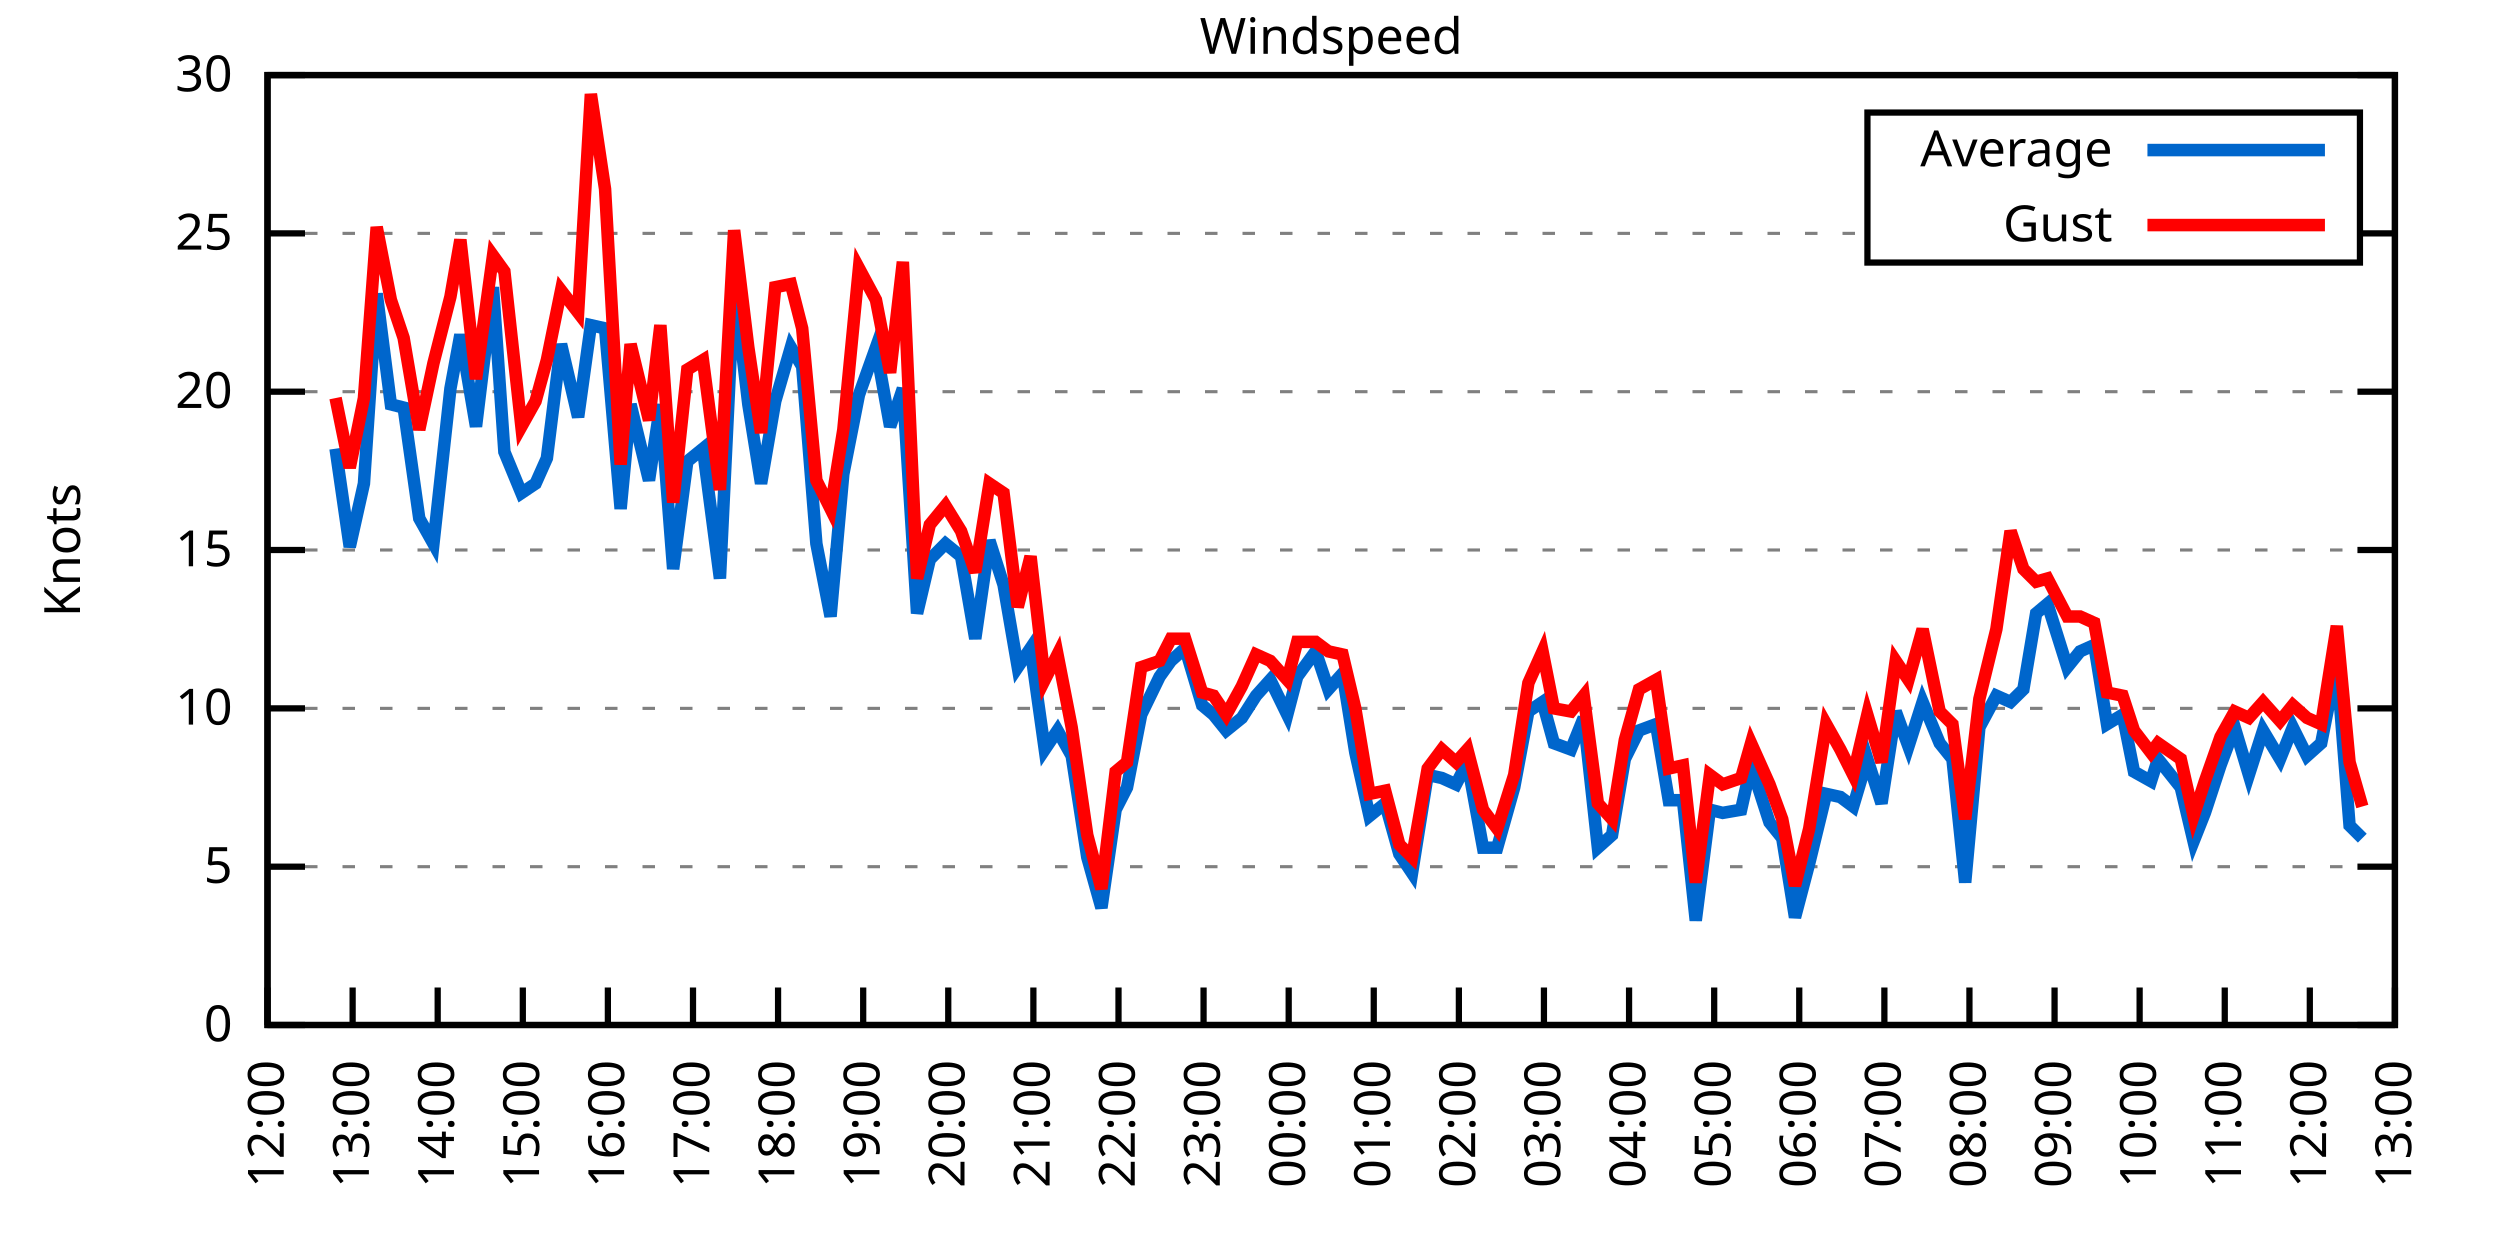
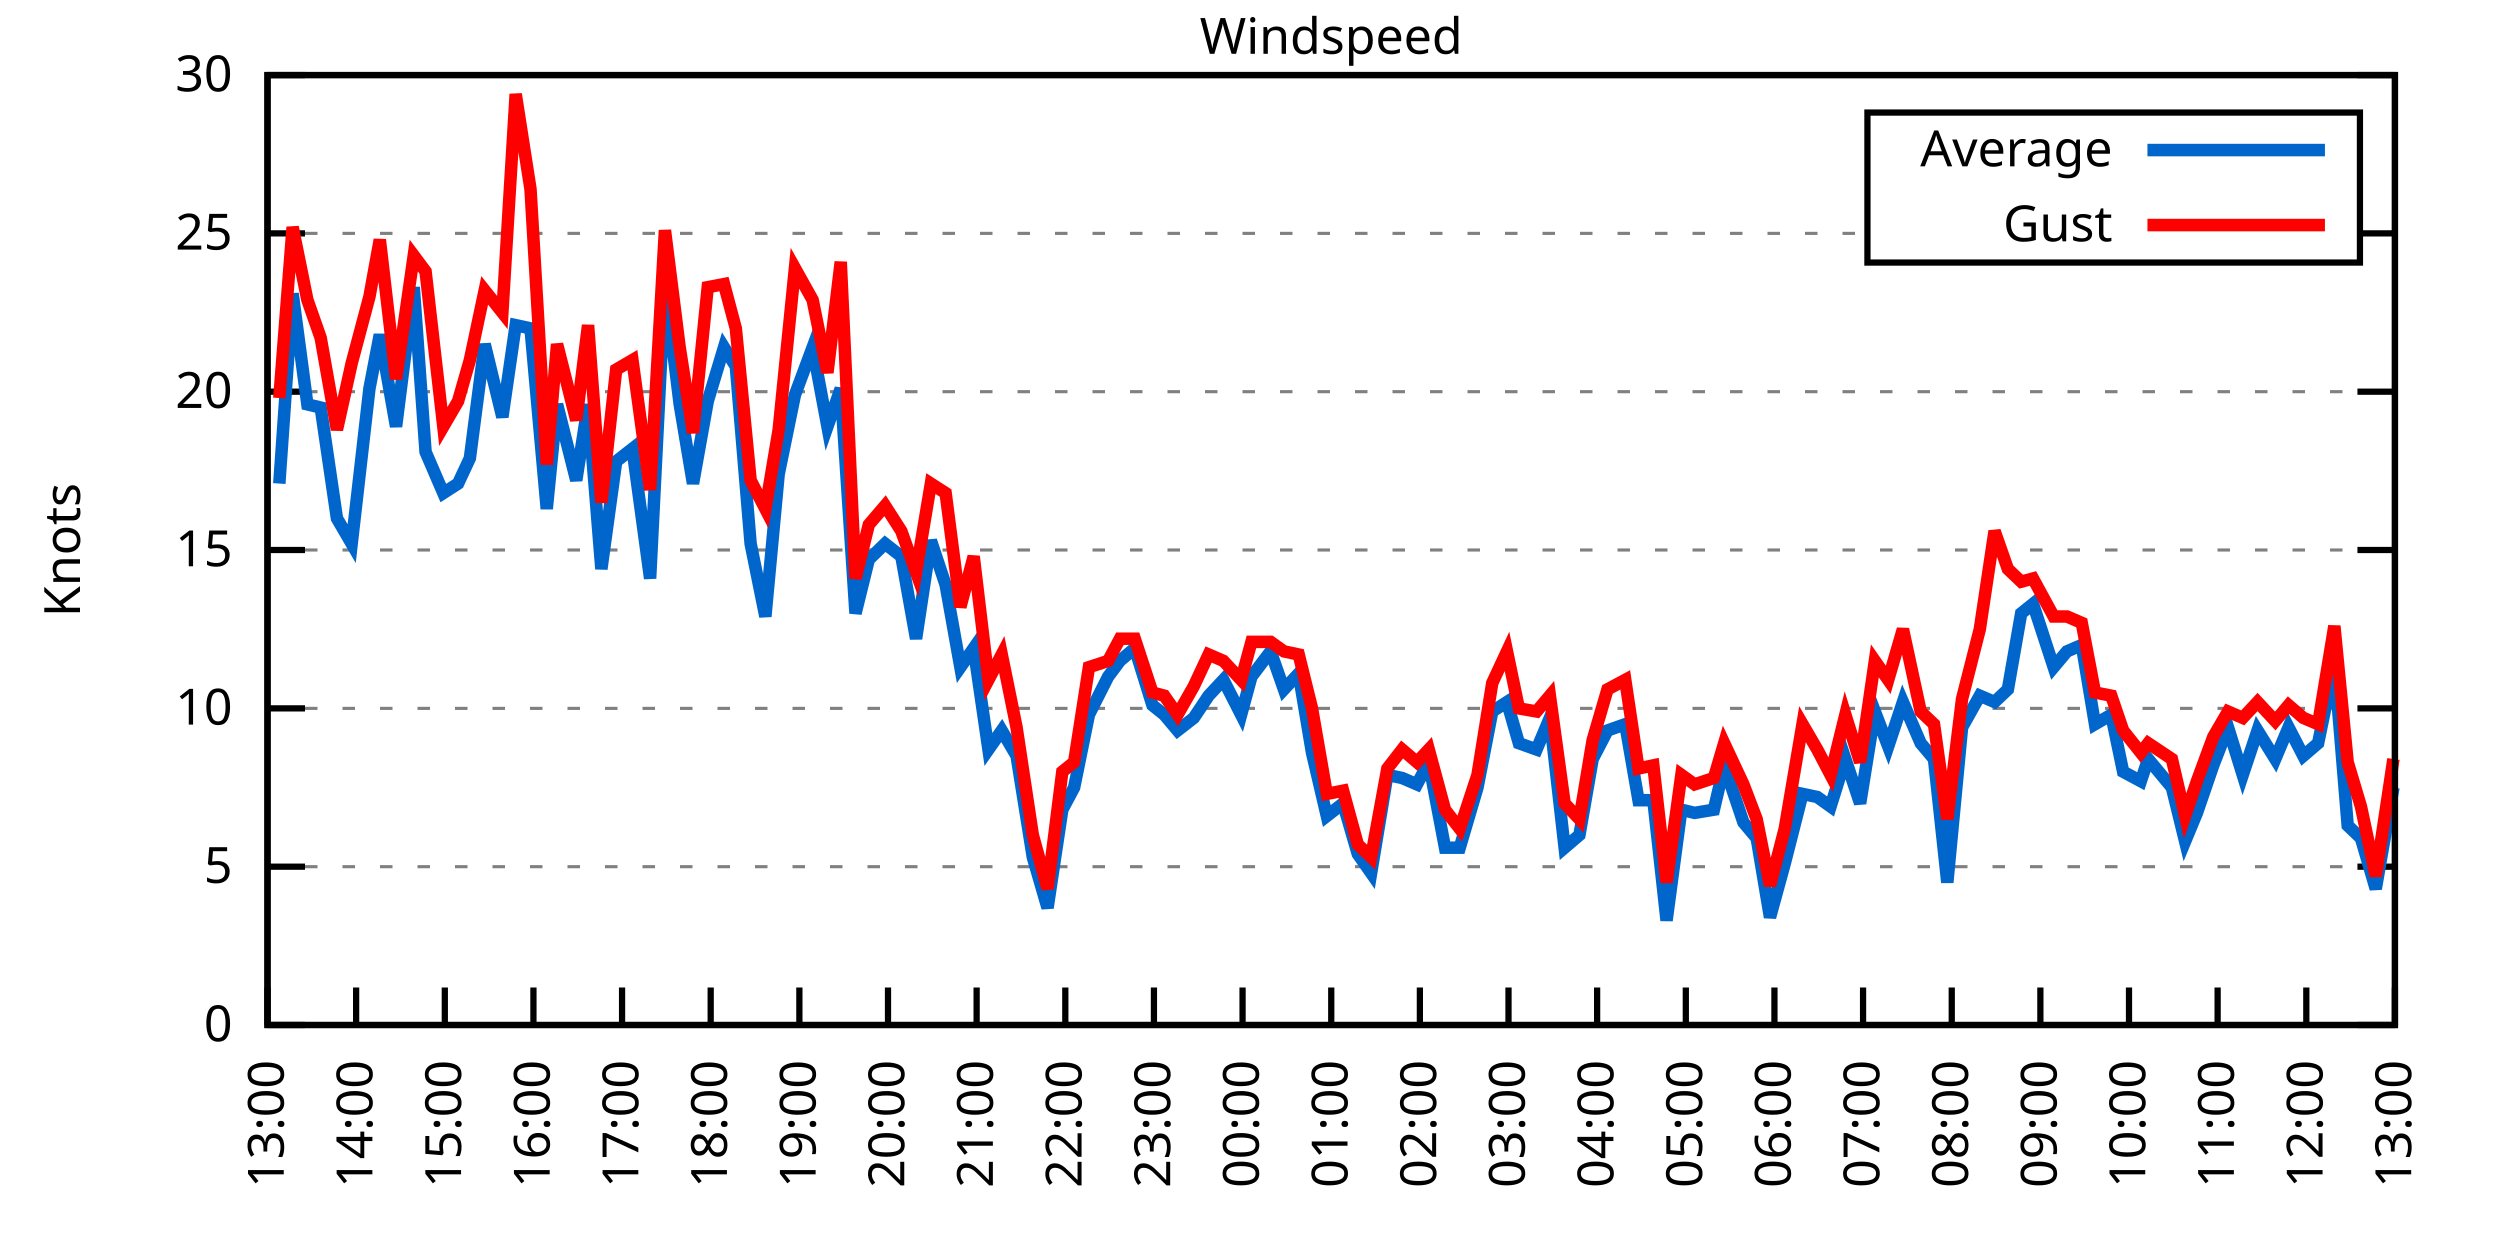
<svg xmlns="http://www.w3.org/2000/svg" xmlns:xlink="http://www.w3.org/1999/xlink" width="400" height="200" viewBox="0 0 400 200">
  <g id="gnuplot_canvas">
    <rect x="0" y="0" width="400" height="200" fill="none" />
    <defs>
      <circle id="gpDot" r="0.5" stroke-width="0.5" stroke="currentColor" />
      <path id="gpPt0" stroke-width="0.333" stroke="currentColor" d="M-1,0 h2 M0,-1 v2" />
      <path id="gpPt1" stroke-width="0.333" stroke="currentColor" d="M-1,-1 L1,1 M1,-1 L-1,1" />
      <path id="gpPt2" stroke-width="0.333" stroke="currentColor" d="M-1,0 L1,0 M0,-1 L0,1 M-1,-1 L1,1 M-1,1 L1,-1" />
      <rect id="gpPt3" stroke-width="0.333" stroke="currentColor" x="-1" y="-1" width="2" height="2" />
      <rect id="gpPt4" stroke-width="0.333" stroke="currentColor" fill="currentColor" x="-1" y="-1" width="2" height="2" />
      <circle id="gpPt5" stroke-width="0.333" stroke="currentColor" cx="0" cy="0" r="1" />
      <use xlink:href="#gpPt5" id="gpPt6" fill="currentColor" stroke="none" />
      <path id="gpPt7" stroke-width="0.333" stroke="currentColor" d="M0,-1.33 L-1.33,0.67 L1.33,0.67 z" />
      <use xlink:href="#gpPt7" id="gpPt8" fill="currentColor" stroke="none" />
      <use xlink:href="#gpPt7" id="gpPt9" stroke="currentColor" transform="rotate(180)" />
      <use xlink:href="#gpPt9" id="gpPt10" fill="currentColor" stroke="none" />
      <use xlink:href="#gpPt3" id="gpPt11" stroke="currentColor" transform="rotate(45)" />
      <use xlink:href="#gpPt11" id="gpPt12" fill="currentColor" stroke="none" />
      <path id="gpPt13" stroke-width="0.333" stroke="currentColor" d="M0,1.330 L1.265,0.411 L0.782,-1.067 L-0.782,-1.076 L-1.265,0.411 z" />
      <use xlink:href="#gpPt13" id="gpPt14" fill="currentColor" stroke="none" />
      <filter id="textbox" filterUnits="objectBoundingBox" x="0" y="0" height="1" width="1">
        <feFlood flood-color="white" flood-opacity="1" result="bgnd" />
        <feComposite in="SourceGraphic" in2="bgnd" operator="atop" />
      </filter>
      <filter id="greybox" filterUnits="objectBoundingBox" x="0" y="0" height="1" width="1">
        <feFlood flood-color="lightgrey" flood-opacity="1" result="grey" />
        <feComposite in="SourceGraphic" in2="grey" operator="atop" />
      </filter>
    </defs>
    <g fill="none" color="white" stroke="currentColor" stroke-width="1.00" stroke-linecap="butt" stroke-linejoin="miter">
</g>
    <g fill="none" color="black" stroke="currentColor" stroke-width="1.00" stroke-linecap="butt" stroke-linejoin="miter">
      <g stroke="none" shape-rendering="crispEdges">
        <polygon fill="rgb(255, 255, 255)" points="42.80,164.00 383.18,164.00 383.18,12.02 42.80,12.02 " />
      </g>
    </g>
    <g fill="none" color="black" stroke="currentColor" stroke-width="1.00" stroke-linecap="butt" stroke-linejoin="miter">
</g>
    <g fill="none" color="black" stroke="black" stroke-width="0.50" stroke-linecap="butt" stroke-linejoin="miter">
</g>
    <g fill="none" color="gray" stroke="currentColor" stroke-width="0.50" stroke-linecap="butt" stroke-linejoin="miter">
      <path stroke="gray" stroke-dasharray="2,4" class="gridline" d="M42.80,164.00 L383.19,164.00  " />
    </g>
    <g fill="none" color="gray" stroke="gray" stroke-width="1.00" stroke-linecap="butt" stroke-linejoin="miter">
</g>
    <g fill="none" color="black" stroke="currentColor" stroke-width="1.00" stroke-linecap="butt" stroke-linejoin="miter">
      <path stroke="black" d="M42.80,164.00 L48.80,164.00 M383.19,164.00 L377.19,164.00  " />
      <g transform="translate(37.20,166.60)" stroke="none" fill="black" font-family="Sans" font-size="8.00" text-anchor="end">
        <text>
          <tspan font-family="Sans"> 0</tspan>
        </text>
      </g>
    </g>
    <g fill="none" color="black" stroke="currentColor" stroke-width="1.00" stroke-linecap="butt" stroke-linejoin="miter">
</g>
    <g fill="none" color="black" stroke="black" stroke-width="0.50" stroke-linecap="butt" stroke-linejoin="miter">
</g>
    <g fill="none" color="gray" stroke="currentColor" stroke-width="0.50" stroke-linecap="butt" stroke-linejoin="miter">
      <path stroke="gray" stroke-dasharray="2,4" class="gridline" d="M42.80,138.67 L383.19,138.67  " />
    </g>
    <g fill="none" color="gray" stroke="gray" stroke-width="1.00" stroke-linecap="butt" stroke-linejoin="miter">
</g>
    <g fill="none" color="black" stroke="currentColor" stroke-width="1.00" stroke-linecap="butt" stroke-linejoin="miter">
      <path stroke="black" d="M42.80,138.67 L48.80,138.67 M383.19,138.67 L377.19,138.67  " />
      <g transform="translate(37.20,141.27)" stroke="none" fill="black" font-family="Sans" font-size="8.00" text-anchor="end">
        <text>
          <tspan font-family="Sans"> 5</tspan>
        </text>
      </g>
    </g>
    <g fill="none" color="black" stroke="currentColor" stroke-width="1.00" stroke-linecap="butt" stroke-linejoin="miter">
</g>
    <g fill="none" color="black" stroke="black" stroke-width="0.50" stroke-linecap="butt" stroke-linejoin="miter">
</g>
    <g fill="none" color="gray" stroke="currentColor" stroke-width="0.50" stroke-linecap="butt" stroke-linejoin="miter">
      <path stroke="gray" stroke-dasharray="2,4" class="gridline" d="M42.80,113.34 L383.19,113.34  " />
    </g>
    <g fill="none" color="gray" stroke="gray" stroke-width="1.00" stroke-linecap="butt" stroke-linejoin="miter">
</g>
    <g fill="none" color="black" stroke="currentColor" stroke-width="1.00" stroke-linecap="butt" stroke-linejoin="miter">
      <path stroke="black" d="M42.80,113.34 L48.80,113.34 M383.19,113.34 L377.19,113.34  " />
      <g transform="translate(37.20,115.94)" stroke="none" fill="black" font-family="Sans" font-size="8.00" text-anchor="end">
        <text>
          <tspan font-family="Sans"> 10</tspan>
        </text>
      </g>
    </g>
    <g fill="none" color="black" stroke="currentColor" stroke-width="1.00" stroke-linecap="butt" stroke-linejoin="miter">
</g>
    <g fill="none" color="black" stroke="black" stroke-width="0.50" stroke-linecap="butt" stroke-linejoin="miter">
</g>
    <g fill="none" color="gray" stroke="currentColor" stroke-width="0.50" stroke-linecap="butt" stroke-linejoin="miter">
      <path stroke="gray" stroke-dasharray="2,4" class="gridline" d="M42.80,88.00 L383.19,88.00  " />
    </g>
    <g fill="none" color="gray" stroke="gray" stroke-width="1.00" stroke-linecap="butt" stroke-linejoin="miter">
</g>
    <g fill="none" color="black" stroke="currentColor" stroke-width="1.00" stroke-linecap="butt" stroke-linejoin="miter">
      <path stroke="black" d="M42.80,88.00 L48.80,88.00 M383.19,88.00 L377.19,88.00  " />
      <g transform="translate(37.20,90.60)" stroke="none" fill="black" font-family="Sans" font-size="8.00" text-anchor="end">
        <text>
          <tspan font-family="Sans"> 15</tspan>
        </text>
      </g>
    </g>
    <g fill="none" color="black" stroke="currentColor" stroke-width="1.00" stroke-linecap="butt" stroke-linejoin="miter">
</g>
    <g fill="none" color="black" stroke="black" stroke-width="0.50" stroke-linecap="butt" stroke-linejoin="miter">
</g>
    <g fill="none" color="gray" stroke="currentColor" stroke-width="0.50" stroke-linecap="butt" stroke-linejoin="miter">
      <path stroke="gray" stroke-dasharray="2,4" class="gridline" d="M42.80,62.67 L383.19,62.67  " />
    </g>
    <g fill="none" color="gray" stroke="gray" stroke-width="1.00" stroke-linecap="butt" stroke-linejoin="miter">
</g>
    <g fill="none" color="black" stroke="currentColor" stroke-width="1.00" stroke-linecap="butt" stroke-linejoin="miter">
      <path stroke="black" d="M42.80,62.67 L48.80,62.67 M383.19,62.67 L377.19,62.67  " />
      <g transform="translate(37.20,65.27)" stroke="none" fill="black" font-family="Sans" font-size="8.00" text-anchor="end">
        <text>
          <tspan font-family="Sans"> 20</tspan>
        </text>
      </g>
    </g>
    <g fill="none" color="black" stroke="currentColor" stroke-width="1.00" stroke-linecap="butt" stroke-linejoin="miter">
</g>
    <g fill="none" color="black" stroke="black" stroke-width="0.50" stroke-linecap="butt" stroke-linejoin="miter">
</g>
    <g fill="none" color="gray" stroke="currentColor" stroke-width="0.50" stroke-linecap="butt" stroke-linejoin="miter">
      <path stroke="gray" stroke-dasharray="2,4" class="gridline" d="M42.80,37.34 L298.79,37.34 M377.59,37.34 L383.19,37.34  " />
    </g>
    <g fill="none" color="gray" stroke="gray" stroke-width="1.00" stroke-linecap="butt" stroke-linejoin="miter">
</g>
    <g fill="none" color="black" stroke="currentColor" stroke-width="1.00" stroke-linecap="butt" stroke-linejoin="miter">
      <path stroke="black" d="M42.80,37.34 L48.80,37.34 M383.19,37.34 L377.19,37.34  " />
      <g transform="translate(37.20,39.94)" stroke="none" fill="black" font-family="Sans" font-size="8.00" text-anchor="end">
        <text>
          <tspan font-family="Sans"> 25</tspan>
        </text>
      </g>
    </g>
    <g fill="none" color="black" stroke="currentColor" stroke-width="1.00" stroke-linecap="butt" stroke-linejoin="miter">
</g>
    <g fill="none" color="black" stroke="black" stroke-width="0.50" stroke-linecap="butt" stroke-linejoin="miter">
</g>
    <g fill="none" color="gray" stroke="currentColor" stroke-width="0.50" stroke-linecap="butt" stroke-linejoin="miter">
      <path stroke="gray" stroke-dasharray="2,4" class="gridline" d="M42.80,12.01 L383.19,12.01  " />
    </g>
    <g fill="none" color="gray" stroke="gray" stroke-width="1.00" stroke-linecap="butt" stroke-linejoin="miter">
</g>
    <g fill="none" color="black" stroke="currentColor" stroke-width="1.00" stroke-linecap="butt" stroke-linejoin="miter">
      <path stroke="black" d="M42.80,12.01 L48.80,12.01 M383.19,12.01 L377.19,12.01  " />
      <g transform="translate(37.20,14.61)" stroke="none" fill="black" font-family="Sans" font-size="8.00" text-anchor="end">
        <text>
          <tspan font-family="Sans"> 30</tspan>
        </text>
      </g>
    </g>
    <g fill="none" color="black" stroke="currentColor" stroke-width="1.00" stroke-linecap="butt" stroke-linejoin="miter">
      <path stroke="black" d="M42.80,164.00 L42.80,158.00  " />
      <g transform="translate(45.40,169.60) rotate(270.00)" stroke="none" fill="black" font-family="Sans" font-size="8.00" text-anchor="end">
        <text>
-           <tspan font-family="Sans">12:00</tspan>
-         </text>
-       </g>
-     </g>
-     <g fill="none" color="black" stroke="currentColor" stroke-width="1.00" stroke-linecap="butt" stroke-linejoin="miter">
-       <path stroke="black" d="M56.42,164.00 L56.42,158.00  " />
-       <g transform="translate(59.02,169.60) rotate(270.00)" stroke="none" fill="black" font-family="Sans" font-size="8.00" text-anchor="end">
-         <text>
          <tspan font-family="Sans">13:00</tspan>
        </text>
      </g>
    </g>
    <g fill="none" color="black" stroke="currentColor" stroke-width="1.00" stroke-linecap="butt" stroke-linejoin="miter">
-       <path stroke="black" d="M70.03,164.00 L70.03,158.00  " />
-       <g transform="translate(72.63,169.60) rotate(270.00)" stroke="none" fill="black" font-family="Sans" font-size="8.00" text-anchor="end">
+       <path stroke="black" d="M56.98,164.00 L56.98,158.00  " />
+       <g transform="translate(59.58,169.60) rotate(270.00)" stroke="none" fill="black" font-family="Sans" font-size="8.00" text-anchor="end">
        <text>
          <tspan font-family="Sans">14:00</tspan>
        </text>
      </g>
    </g>
    <g fill="none" color="black" stroke="currentColor" stroke-width="1.00" stroke-linecap="butt" stroke-linejoin="miter">
-       <path stroke="black" d="M83.65,164.00 L83.65,158.00  " />
-       <g transform="translate(86.25,169.60) rotate(270.00)" stroke="none" fill="black" font-family="Sans" font-size="8.00" text-anchor="end">
+       <path stroke="black" d="M71.17,164.00 L71.17,158.00  " />
+       <g transform="translate(73.77,169.60) rotate(270.00)" stroke="none" fill="black" font-family="Sans" font-size="8.00" text-anchor="end">
        <text>
          <tspan font-family="Sans">15:00</tspan>
        </text>
      </g>
    </g>
    <g fill="none" color="black" stroke="currentColor" stroke-width="1.00" stroke-linecap="butt" stroke-linejoin="miter">
-       <path stroke="black" d="M97.26,164.00 L97.26,158.00  " />
-       <g transform="translate(99.86,169.60) rotate(270.00)" stroke="none" fill="black" font-family="Sans" font-size="8.00" text-anchor="end">
+       <path stroke="black" d="M85.35,164.00 L85.35,158.00  " />
+       <g transform="translate(87.95,169.60) rotate(270.00)" stroke="none" fill="black" font-family="Sans" font-size="8.00" text-anchor="end">
        <text>
          <tspan font-family="Sans">16:00</tspan>
        </text>
      </g>
    </g>
    <g fill="none" color="black" stroke="currentColor" stroke-width="1.00" stroke-linecap="butt" stroke-linejoin="miter">
-       <path stroke="black" d="M110.88,164.00 L110.88,158.00  " />
-       <g transform="translate(113.48,169.60) rotate(270.00)" stroke="none" fill="black" font-family="Sans" font-size="8.00" text-anchor="end">
+       <path stroke="black" d="M99.53,164.00 L99.53,158.00  " />
+       <g transform="translate(102.13,169.60) rotate(270.00)" stroke="none" fill="black" font-family="Sans" font-size="8.00" text-anchor="end">
        <text>
          <tspan font-family="Sans">17:00</tspan>
        </text>
      </g>
    </g>
    <g fill="none" color="black" stroke="currentColor" stroke-width="1.00" stroke-linecap="butt" stroke-linejoin="miter">
-       <path stroke="black" d="M124.49,164.00 L124.49,158.00  " />
-       <g transform="translate(127.09,169.60) rotate(270.00)" stroke="none" fill="black" font-family="Sans" font-size="8.00" text-anchor="end">
+       <path stroke="black" d="M113.71,164.00 L113.71,158.00  " />
+       <g transform="translate(116.31,169.60) rotate(270.00)" stroke="none" fill="black" font-family="Sans" font-size="8.00" text-anchor="end">
        <text>
          <tspan font-family="Sans">18:00</tspan>
        </text>
      </g>
    </g>
    <g fill="none" color="black" stroke="currentColor" stroke-width="1.00" stroke-linecap="butt" stroke-linejoin="miter">
-       <path stroke="black" d="M138.11,164.00 L138.11,158.00  " />
-       <g transform="translate(140.71,169.60) rotate(270.00)" stroke="none" fill="black" font-family="Sans" font-size="8.00" text-anchor="end">
+       <path stroke="black" d="M127.90,164.00 L127.90,158.00  " />
+       <g transform="translate(130.50,169.60) rotate(270.00)" stroke="none" fill="black" font-family="Sans" font-size="8.00" text-anchor="end">
        <text>
          <tspan font-family="Sans">19:00</tspan>
        </text>
      </g>
    </g>
    <g fill="none" color="black" stroke="currentColor" stroke-width="1.00" stroke-linecap="butt" stroke-linejoin="miter">
-       <path stroke="black" d="M151.72,164.00 L151.72,158.00  " />
-       <g transform="translate(154.32,169.60) rotate(270.00)" stroke="none" fill="black" font-family="Sans" font-size="8.00" text-anchor="end">
+       <path stroke="black" d="M142.08,164.00 L142.08,158.00  " />
+       <g transform="translate(144.68,169.60) rotate(270.00)" stroke="none" fill="black" font-family="Sans" font-size="8.00" text-anchor="end">
        <text>
          <tspan font-family="Sans">20:00</tspan>
        </text>
      </g>
    </g>
    <g fill="none" color="black" stroke="currentColor" stroke-width="1.00" stroke-linecap="butt" stroke-linejoin="miter">
-       <path stroke="black" d="M165.34,164.00 L165.34,158.00  " />
-       <g transform="translate(167.94,169.60) rotate(270.00)" stroke="none" fill="black" font-family="Sans" font-size="8.00" text-anchor="end">
+       <path stroke="black" d="M156.26,164.00 L156.26,158.00  " />
+       <g transform="translate(158.86,169.60) rotate(270.00)" stroke="none" fill="black" font-family="Sans" font-size="8.00" text-anchor="end">
        <text>
          <tspan font-family="Sans">21:00</tspan>
        </text>
      </g>
    </g>
    <g fill="none" color="black" stroke="currentColor" stroke-width="1.00" stroke-linecap="butt" stroke-linejoin="miter">
-       <path stroke="black" d="M178.96,164.00 L178.96,158.00  " />
-       <g transform="translate(181.56,169.60) rotate(270.00)" stroke="none" fill="black" font-family="Sans" font-size="8.00" text-anchor="end">
+       <path stroke="black" d="M170.45,164.00 L170.45,158.00  " />
+       <g transform="translate(173.05,169.60) rotate(270.00)" stroke="none" fill="black" font-family="Sans" font-size="8.00" text-anchor="end">
        <text>
          <tspan font-family="Sans">22:00</tspan>
        </text>
      </g>
    </g>
    <g fill="none" color="black" stroke="currentColor" stroke-width="1.00" stroke-linecap="butt" stroke-linejoin="miter">
-       <path stroke="black" d="M192.57,164.00 L192.57,158.00  " />
-       <g transform="translate(195.17,169.60) rotate(270.00)" stroke="none" fill="black" font-family="Sans" font-size="8.00" text-anchor="end">
+       <path stroke="black" d="M184.63,164.00 L184.63,158.00  " />
+       <g transform="translate(187.23,169.60) rotate(270.00)" stroke="none" fill="black" font-family="Sans" font-size="8.00" text-anchor="end">
        <text>
          <tspan font-family="Sans">23:00</tspan>
        </text>
      </g>
    </g>
    <g fill="none" color="black" stroke="currentColor" stroke-width="1.00" stroke-linecap="butt" stroke-linejoin="miter">
-       <path stroke="black" d="M206.19,164.00 L206.19,158.00  " />
-       <g transform="translate(208.79,169.60) rotate(270.00)" stroke="none" fill="black" font-family="Sans" font-size="8.00" text-anchor="end">
+       <path stroke="black" d="M198.81,164.00 L198.81,158.00  " />
+       <g transform="translate(201.41,169.60) rotate(270.00)" stroke="none" fill="black" font-family="Sans" font-size="8.00" text-anchor="end">
        <text>
          <tspan font-family="Sans">00:00</tspan>
        </text>
      </g>
    </g>
    <g fill="none" color="black" stroke="currentColor" stroke-width="1.00" stroke-linecap="butt" stroke-linejoin="miter">
-       <path stroke="black" d="M219.80,164.00 L219.80,158.00  " />
-       <g transform="translate(222.40,169.60) rotate(270.00)" stroke="none" fill="black" font-family="Sans" font-size="8.00" text-anchor="end">
+       <path stroke="black" d="M213.00,164.00 L213.00,158.00  " />
+       <g transform="translate(215.60,169.60) rotate(270.00)" stroke="none" fill="black" font-family="Sans" font-size="8.00" text-anchor="end">
        <text>
          <tspan font-family="Sans">01:00</tspan>
        </text>
      </g>
    </g>
    <g fill="none" color="black" stroke="currentColor" stroke-width="1.00" stroke-linecap="butt" stroke-linejoin="miter">
-       <path stroke="black" d="M233.42,164.00 L233.42,158.00  " />
-       <g transform="translate(236.02,169.60) rotate(270.00)" stroke="none" fill="black" font-family="Sans" font-size="8.00" text-anchor="end">
+       <path stroke="black" d="M227.18,164.00 L227.18,158.00  " />
+       <g transform="translate(229.78,169.60) rotate(270.00)" stroke="none" fill="black" font-family="Sans" font-size="8.00" text-anchor="end">
        <text>
          <tspan font-family="Sans">02:00</tspan>
        </text>
      </g>
    </g>
    <g fill="none" color="black" stroke="currentColor" stroke-width="1.00" stroke-linecap="butt" stroke-linejoin="miter">
-       <path stroke="black" d="M247.03,164.00 L247.03,158.00  " />
-       <g transform="translate(249.63,169.60) rotate(270.00)" stroke="none" fill="black" font-family="Sans" font-size="8.00" text-anchor="end">
+       <path stroke="black" d="M241.36,164.00 L241.36,158.00  " />
+       <g transform="translate(243.96,169.60) rotate(270.00)" stroke="none" fill="black" font-family="Sans" font-size="8.00" text-anchor="end">
        <text>
          <tspan font-family="Sans">03:00</tspan>
        </text>
      </g>
    </g>
    <g fill="none" color="black" stroke="currentColor" stroke-width="1.00" stroke-linecap="butt" stroke-linejoin="miter">
-       <path stroke="black" d="M260.65,164.00 L260.65,158.00  " />
-       <g transform="translate(263.25,169.60) rotate(270.00)" stroke="none" fill="black" font-family="Sans" font-size="8.00" text-anchor="end">
+       <path stroke="black" d="M255.54,164.00 L255.54,158.00  " />
+       <g transform="translate(258.14,169.60) rotate(270.00)" stroke="none" fill="black" font-family="Sans" font-size="8.00" text-anchor="end">
        <text>
          <tspan font-family="Sans">04:00</tspan>
        </text>
      </g>
    </g>
    <g fill="none" color="black" stroke="currentColor" stroke-width="1.00" stroke-linecap="butt" stroke-linejoin="miter">
-       <path stroke="black" d="M274.27,164.00 L274.27,158.00  " />
-       <g transform="translate(276.87,169.60) rotate(270.00)" stroke="none" fill="black" font-family="Sans" font-size="8.00" text-anchor="end">
+       <path stroke="black" d="M269.73,164.00 L269.73,158.00  " />
+       <g transform="translate(272.33,169.60) rotate(270.00)" stroke="none" fill="black" font-family="Sans" font-size="8.00" text-anchor="end">
        <text>
          <tspan font-family="Sans">05:00</tspan>
        </text>
      </g>
    </g>
    <g fill="none" color="black" stroke="currentColor" stroke-width="1.00" stroke-linecap="butt" stroke-linejoin="miter">
-       <path stroke="black" d="M287.88,164.00 L287.88,158.00  " />
-       <g transform="translate(290.48,169.60) rotate(270.00)" stroke="none" fill="black" font-family="Sans" font-size="8.00" text-anchor="end">
+       <path stroke="black" d="M283.91,164.00 L283.91,158.00  " />
+       <g transform="translate(286.51,169.60) rotate(270.00)" stroke="none" fill="black" font-family="Sans" font-size="8.00" text-anchor="end">
        <text>
          <tspan font-family="Sans">06:00</tspan>
        </text>
      </g>
    </g>
    <g fill="none" color="black" stroke="currentColor" stroke-width="1.00" stroke-linecap="butt" stroke-linejoin="miter">
-       <path stroke="black" d="M301.50,164.00 L301.50,158.00  " />
-       <g transform="translate(304.10,169.60) rotate(270.00)" stroke="none" fill="black" font-family="Sans" font-size="8.00" text-anchor="end">
+       <path stroke="black" d="M298.09,164.00 L298.09,158.00  " />
+       <g transform="translate(300.69,169.60) rotate(270.00)" stroke="none" fill="black" font-family="Sans" font-size="8.00" text-anchor="end">
        <text>
          <tspan font-family="Sans">07:00</tspan>
        </text>
      </g>
    </g>
    <g fill="none" color="black" stroke="currentColor" stroke-width="1.00" stroke-linecap="butt" stroke-linejoin="miter">
-       <path stroke="black" d="M315.11,164.00 L315.11,158.00  " />
-       <g transform="translate(317.71,169.60) rotate(270.00)" stroke="none" fill="black" font-family="Sans" font-size="8.00" text-anchor="end">
+       <path stroke="black" d="M312.28,164.00 L312.28,158.00  " />
+       <g transform="translate(314.88,169.60) rotate(270.00)" stroke="none" fill="black" font-family="Sans" font-size="8.00" text-anchor="end">
        <text>
          <tspan font-family="Sans">08:00</tspan>
        </text>
      </g>
    </g>
    <g fill="none" color="black" stroke="currentColor" stroke-width="1.00" stroke-linecap="butt" stroke-linejoin="miter">
-       <path stroke="black" d="M328.73,164.00 L328.73,158.00  " />
-       <g transform="translate(331.33,169.60) rotate(270.00)" stroke="none" fill="black" font-family="Sans" font-size="8.00" text-anchor="end">
+       <path stroke="black" d="M326.46,164.00 L326.46,158.00  " />
+       <g transform="translate(329.06,169.60) rotate(270.00)" stroke="none" fill="black" font-family="Sans" font-size="8.00" text-anchor="end">
        <text>
          <tspan font-family="Sans">09:00</tspan>
        </text>
      </g>
    </g>
    <g fill="none" color="black" stroke="currentColor" stroke-width="1.00" stroke-linecap="butt" stroke-linejoin="miter">
-       <path stroke="black" d="M342.34,164.00 L342.34,158.00  " />
-       <g transform="translate(344.94,169.60) rotate(270.00)" stroke="none" fill="black" font-family="Sans" font-size="8.00" text-anchor="end">
+       <path stroke="black" d="M340.64,164.00 L340.64,158.00  " />
+       <g transform="translate(343.24,169.60) rotate(270.00)" stroke="none" fill="black" font-family="Sans" font-size="8.00" text-anchor="end">
        <text>
          <tspan font-family="Sans">10:00</tspan>
        </text>
      </g>
    </g>
    <g fill="none" color="black" stroke="currentColor" stroke-width="1.00" stroke-linecap="butt" stroke-linejoin="miter">
-       <path stroke="black" d="M355.96,164.00 L355.96,158.00  " />
-       <g transform="translate(358.56,169.60) rotate(270.00)" stroke="none" fill="black" font-family="Sans" font-size="8.00" text-anchor="end">
+       <path stroke="black" d="M354.82,164.00 L354.82,158.00  " />
+       <g transform="translate(357.42,169.60) rotate(270.00)" stroke="none" fill="black" font-family="Sans" font-size="8.00" text-anchor="end">
        <text>
          <tspan font-family="Sans">11:00</tspan>
        </text>
      </g>
    </g>
    <g fill="none" color="black" stroke="currentColor" stroke-width="1.00" stroke-linecap="butt" stroke-linejoin="miter">
-       <path stroke="black" d="M369.57,164.00 L369.57,158.00  " />
-       <g transform="translate(372.17,169.60) rotate(270.00)" stroke="none" fill="black" font-family="Sans" font-size="8.00" text-anchor="end">
+       <path stroke="black" d="M369.01,164.00 L369.01,158.00  " />
+       <g transform="translate(371.61,169.60) rotate(270.00)" stroke="none" fill="black" font-family="Sans" font-size="8.00" text-anchor="end">
        <text>
          <tspan font-family="Sans">12:00</tspan>
        </text>
      </g>
    </g>
    <g fill="none" color="black" stroke="currentColor" stroke-width="1.00" stroke-linecap="butt" stroke-linejoin="miter">
      <path stroke="black" d="M383.19,164.00 L383.19,158.00  " />
      <g transform="translate(385.79,169.60) rotate(270.00)" stroke="none" fill="black" font-family="Sans" font-size="8.00" text-anchor="end">
        <text>
          <tspan font-family="Sans">13:00</tspan>
        </text>
      </g>
    </g>
    <g fill="none" color="black" stroke="currentColor" stroke-width="1.00" stroke-linecap="butt" stroke-linejoin="miter">
</g>
    <g fill="none" color="black" stroke="currentColor" stroke-width="1.00" stroke-linecap="butt" stroke-linejoin="miter">
      <path stroke="black" d="M42.80,12.01 L42.80,164.00 L383.19,164.00 L383.19,12.01 L42.80,12.01 Z  " />
    </g>
    <g fill="none" color="black" stroke="currentColor" stroke-width="1.00" stroke-linecap="butt" stroke-linejoin="miter">
</g>
    <g fill="none" color="black" stroke="currentColor" stroke-width="1.00" stroke-linecap="butt" stroke-linejoin="miter">
      <path stroke="black" d="M298.79,42.01 L298.79,18.01 L377.59,18.01 L377.59,42.01 L298.79,42.01 Z  " />
    </g>
    <g id="Windspeed_plot_1">
      <g fill="none" color="white" stroke="black" stroke-width="2.00" stroke-linecap="butt" stroke-linejoin="miter">
</g>
      <g fill="none" color="black" stroke="currentColor" stroke-width="2.00" stroke-linecap="butt" stroke-linejoin="miter">
        <g transform="translate(337.99,26.61)" stroke="none" fill="black" font-family="Sans" font-size="8.00" text-anchor="end">
          <text>
            <tspan font-family="Sans">Average</tspan>
          </text>
        </g>
      </g>
      <g fill="none" color="black" stroke="currentColor" stroke-width="2.00" stroke-linecap="butt" stroke-linejoin="miter">
-         <path stroke="rgb(  0, 102, 204)" d="M343.59,24.01 L371.99,24.01 M53.69,71.79 L55.96,87.50 L58.23,77.37 L60.27,46.97 L62.54,64.70 L64.58,65.21   L67.08,82.94 L69.35,86.99 L72.07,62.17 L73.66,53.55 L76.16,68.25 L78.88,45.95 L80.70,72.30 L83.42,78.89   L85.69,77.37 L87.50,73.31 L89.77,55.07 L92.50,66.73 L94.54,52.03 L96.81,52.54 L99.30,81.42 L100.89,64.70   L103.84,76.86 L105.66,64.70 L107.70,91.04 L109.97,73.82 L112.47,71.79 L115.19,92.56 L117.46,45.45 L119.73,64.70   L121.77,77.37 L124.04,64.19 L126.54,55.58 L128.35,58.62 L130.62,86.99 L132.89,98.64 L134.93,75.85 L137.43,63.18   L140.15,55.58 L142.42,68.25 L144.46,62.17 L146.73,98.14 L148.77,89.52 L151.27,86.99 L153.77,89.02 L156.04,102.19   L158.31,86.49 L160.57,93.58 L162.84,106.75 L164.89,103.71 L167.16,119.92 L169.20,116.88 L171.47,120.94 L173.96,137.15   L176.23,145.25 L178.50,129.55 L180.32,126.00 L182.59,114.35 L185.54,108.27 L187.35,105.74 L189.62,103.71 L192.34,112.83   L194.16,114.35 L196.20,116.88 L198.70,114.86 L200.97,111.31 L203.24,108.78 L205.96,114.35 L207.55,108.27 L210.50,104.22   L212.54,110.30 L214.81,107.76 L216.85,120.43 L219.12,130.56 L221.62,128.54 L223.89,136.64 L225.93,139.68 L228.43,123.98   L230.70,124.48 L232.96,125.50 L234.78,121.95 L237.28,135.63 L239.55,135.63 L242.27,126.00 L244.54,113.84 L246.81,112.32   L248.62,118.91 L251.35,119.92 L253.39,114.86 L255.66,135.63 L257.93,133.60 L259.97,121.44 L262.24,116.88 L264.96,115.87   L267.00,128.03 L269.27,128.03 L271.32,147.28 L273.58,129.55 L275.63,130.06 L278.58,129.55 L280.17,122.46 L283.12,131.58   L285.16,134.11 L287.20,146.77 L289.47,138.16 L292.19,127.02 L294.46,127.52 L296.50,129.04 L298.77,121.44 L301.04,128.54   L303.31,113.84 L305.35,119.42 L307.62,112.32 L310.35,118.91 L312.39,121.44 L314.43,141.20 L316.70,116.38 L319.42,111.31   L321.69,112.32 L323.74,110.30 L325.78,98.14 L327.59,96.62 L330.77,106.75 L332.81,104.22 L335.08,103.20 L337.12,115.87   L339.62,114.35 L341.44,123.47 L344.16,124.99 L345.29,121.44 L348.92,126.00 L350.97,134.62 L352.78,130.06 L355.28,122.46   L357.55,116.38 L359.82,123.98 L362.09,116.88 L364.81,121.44 L366.85,116.38 L369.12,120.94 L371.39,118.91 L373.89,106.24   L375.93,132.08 L377.97,134.11  " />
+         <path stroke="rgb(  0, 102, 204)" d="M343.59,24.01 L371.99,24.01 M44.69,77.37 L46.82,46.97 L49.18,64.70 L51.31,65.21 L53.91,82.94 L56.27,86.99   L59.11,62.17 L60.77,53.55 L63.37,68.25 L66.20,45.95 L68.09,72.30 L70.93,78.89 L73.29,77.37 L75.18,73.31   L77.55,55.07 L80.38,66.73 L82.51,52.03 L84.88,52.54 L87.48,81.42 L89.13,64.70 L92.20,76.86 L94.09,64.70   L96.22,91.04 L98.59,73.82 L101.19,71.79 L104.02,92.56 L106.39,45.45 L108.75,64.70 L110.88,77.37 L113.24,64.19   L115.84,55.58 L117.73,58.62 L120.10,86.99 L122.46,98.64 L124.59,75.85 L127.19,63.18 L130.02,55.58 L132.39,68.25   L134.52,62.17 L136.88,98.14 L139.01,89.52 L141.61,86.99 L144.21,89.02 L146.57,102.19 L148.94,86.49 L151.30,93.58   L153.66,106.75 L155.79,103.71 L158.15,119.92 L160.28,116.88 L162.65,120.94 L165.25,137.15 L167.61,145.25 L169.97,129.55   L171.86,126.00 L174.23,114.35 L177.30,108.27 L179.19,105.74 L181.56,103.71 L184.39,112.83 L186.28,114.35 L188.41,116.88   L191.01,114.86 L193.38,111.31 L195.74,108.78 L198.58,114.35 L200.23,108.27 L203.30,104.22 L205.43,110.30 L207.79,107.76   L209.92,120.43 L212.29,130.56 L214.89,128.54 L217.25,136.64 L219.38,139.68 L221.98,123.98 L224.34,124.48 L226.71,125.50   L228.60,121.95 L231.20,135.63 L233.56,135.63 L236.40,126.00 L238.76,113.84 L241.12,112.32 L243.02,118.91 L245.85,119.92   L247.98,114.86 L250.34,135.63 L252.71,133.60 L254.83,121.44 L257.20,116.88 L260.04,115.87 L262.16,128.03 L264.53,128.03   L266.65,147.28 L269.02,129.55 L271.14,130.06 L274.22,129.55 L275.87,122.46 L278.95,131.58 L281.07,134.11 L283.20,146.77   L285.56,138.16 L288.40,127.02 L290.76,127.52 L292.89,129.04 L295.26,121.44 L297.62,128.54 L299.98,113.84 L302.11,119.42   L304.47,112.32 L307.31,118.91 L309.44,121.44 L311.57,141.20 L313.93,116.38 L316.77,111.31 L319.13,112.32 L321.26,110.30   L323.39,98.14 L325.28,96.62 L328.59,106.75 L330.71,104.22 L333.08,103.20 L335.20,115.87 L337.80,114.35 L339.70,123.47   L342.53,124.99 L343.71,121.44 L347.50,126.00 L349.62,134.62 L351.51,130.06 L354.12,122.46 L356.48,116.38 L358.84,123.98   L361.21,116.88 L364.04,121.44 L366.17,116.38 L368.53,120.94 L370.90,118.91 L373.50,106.24 L375.63,132.08 L377.75,134.11   L380.12,142.21 L382.95,126.00  " />
      </g>
    </g>
    <g id="Windspeed_plot_2">
      <g fill="none" color="black" stroke="currentColor" stroke-width="2.00" stroke-linecap="butt" stroke-linejoin="miter">
        <g transform="translate(337.99,38.61)" stroke="none" fill="black" font-family="Sans" font-size="8.00" text-anchor="end">
          <text>
            <tspan font-family="Sans">Gust</tspan>
          </text>
        </g>
      </g>
      <g fill="none" color="black" stroke="currentColor" stroke-width="2.00" stroke-linecap="butt" stroke-linejoin="miter">
-         <path stroke="rgb(255,   0,   0)" d="M343.59,36.01 L371.99,36.01 M53.69,63.69 L55.96,74.83 L58.23,63.69 L60.27,36.33 L62.54,47.98 L64.58,54.06   L67.08,68.75 L69.35,58.11 L72.07,47.47 L73.66,38.35 L76.16,60.65 L78.88,40.89 L80.70,43.42 L83.42,68.25   L85.69,64.19 L87.50,57.61 L89.77,46.46 L92.50,50.01 L94.54,15.05 L96.81,30.25 L99.30,74.33 L100.89,55.07   L103.84,67.23 L105.66,52.03 L107.70,80.41 L109.97,59.13 L112.47,57.61 L115.19,78.38 L117.46,36.84 L119.73,55.58   L121.77,69.26 L124.04,45.95 L126.54,45.45 L128.35,52.54 L130.62,76.86 L132.89,81.42 L134.93,68.75 L137.43,42.91   L140.15,47.98 L142.42,59.63 L144.46,41.90 L146.73,92.56 L148.77,83.95 L151.27,80.91 L153.77,84.97 L156.04,91.55   L158.31,77.37 L160.57,78.89 L162.84,97.12 L164.89,89.02 L167.16,108.78 L169.20,104.72 L171.47,116.38 L173.96,133.60   L176.23,142.21 L178.50,123.47 L180.32,121.95 L182.59,106.75 L185.54,105.74 L187.35,102.19 L189.62,102.19 L192.34,110.80   L194.16,111.31 L196.20,114.35 L198.70,109.79 L200.97,104.72 L203.24,105.74 L205.96,108.78 L207.55,102.70 L210.50,102.70   L212.54,104.22 L214.81,104.72 L216.85,113.34 L219.12,127.02 L221.62,126.51 L223.89,135.12 L225.93,137.15 L228.43,122.96   L230.70,119.92 L232.96,121.95 L234.78,119.92 L237.28,129.55 L239.55,132.59 L242.27,123.98 L244.54,109.28 L246.81,104.22   L248.62,113.34 L251.35,113.84 L253.39,111.31 L255.66,128.54 L257.93,131.07 L259.97,118.40 L262.24,110.30 L264.96,108.78   L267.00,122.96 L269.27,122.46 L271.32,141.20 L273.58,123.98 L275.63,125.50 L278.58,124.48 L280.17,118.91 L283.12,125.50   L285.16,131.07 L287.20,141.71 L289.47,132.59 L292.19,115.87 L294.46,119.92 L296.50,123.98 L298.77,114.35 L301.04,121.95   L303.31,105.74 L305.35,108.78 L307.62,100.67 L310.35,113.84 L312.39,115.87 L314.43,131.07 L316.70,111.82 L319.42,100.67   L321.69,84.97 L323.74,91.04 L325.78,93.07 L327.59,92.56 L330.77,98.64 L332.81,98.64 L335.08,99.66 L337.12,110.80   L339.62,111.31 L341.44,116.88 L344.16,120.43 L345.29,118.91 L348.92,121.44 L350.97,130.56 L352.78,124.99 L355.28,117.90   L357.55,113.84 L359.82,114.86 L362.09,112.32 L364.81,115.36 L366.85,112.83 L369.12,114.86 L371.39,115.87 L373.89,100.16   L375.93,121.95 L377.97,129.04  " />
+         <path stroke="rgb(255,   0,   0)" d="M343.59,36.01 L371.99,36.01 M44.69,63.69 L46.82,36.33 L49.18,47.98 L51.31,54.06 L53.91,68.75 L56.27,58.11   L59.11,47.47 L60.77,38.35 L63.37,60.65 L66.20,40.89 L68.09,43.42 L70.93,68.25 L73.29,64.19 L75.18,57.61   L77.55,46.46 L80.38,50.01 L82.51,15.05 L84.88,30.25 L87.48,74.33 L89.13,55.07 L92.20,67.23 L94.09,52.03   L96.22,80.41 L98.59,59.13 L101.19,57.61 L104.02,78.38 L106.39,36.84 L108.75,55.58 L110.88,69.26 L113.24,45.95   L115.84,45.45 L117.73,52.54 L120.10,76.86 L122.46,81.42 L124.59,68.75 L127.19,42.91 L130.02,47.98 L132.39,59.63   L134.52,41.90 L136.88,92.56 L139.01,83.95 L141.61,80.91 L144.21,84.97 L146.57,91.55 L148.94,77.37 L151.30,78.89   L153.66,97.12 L155.79,89.02 L158.15,108.78 L160.28,104.72 L162.65,116.38 L165.25,133.60 L167.61,142.21 L169.97,123.47   L171.86,121.95 L174.23,106.75 L177.30,105.74 L179.19,102.19 L181.56,102.19 L184.39,110.80 L186.28,111.31 L188.41,114.35   L191.01,109.79 L193.38,104.72 L195.74,105.74 L198.58,108.78 L200.23,102.70 L203.30,102.70 L205.43,104.22 L207.79,104.72   L209.92,113.34 L212.29,127.02 L214.89,126.51 L217.25,135.12 L219.38,137.15 L221.98,122.96 L224.34,119.92 L226.71,121.95   L228.60,119.92 L231.20,129.55 L233.56,132.59 L236.40,123.98 L238.76,109.28 L241.12,104.22 L243.02,113.34 L245.85,113.84   L247.98,111.31 L250.34,128.54 L252.71,131.07 L254.83,118.40 L257.20,110.30 L260.04,108.78 L262.16,122.96 L264.53,122.46   L266.65,141.20 L269.02,123.98 L271.14,125.50 L274.22,124.48 L275.87,118.91 L278.95,125.50 L281.07,131.07 L283.20,141.71   L285.56,132.59 L288.40,115.87 L290.76,119.92 L292.89,123.98 L295.26,114.35 L297.62,121.95 L299.98,105.74 L302.11,108.78   L304.47,100.67 L307.31,113.84 L309.44,115.87 L311.57,131.07 L313.93,111.82 L316.77,100.67 L319.13,84.97 L321.26,91.04   L323.39,93.07 L325.28,92.56 L328.59,98.64 L330.71,98.64 L333.08,99.66 L335.20,110.80 L337.80,111.31 L339.70,116.88   L342.53,120.43 L343.71,118.91 L347.50,121.44 L349.62,130.56 L351.51,124.99 L354.12,117.90 L356.48,113.84 L358.84,114.86   L361.21,112.32 L364.04,115.36 L366.17,112.83 L368.53,114.86 L370.90,115.87 L373.50,100.16 L375.63,121.95 L377.75,129.04   L380.12,140.19 L382.95,121.44  " />
      </g>
    </g>
    <g fill="none" color="black" stroke="currentColor" stroke-width="2.00" stroke-linecap="butt" stroke-linejoin="miter">
</g>
    <g fill="none" color="black" stroke="black" stroke-width="1.00" stroke-linecap="butt" stroke-linejoin="miter">
</g>
    <g fill="none" color="black" stroke="currentColor" stroke-width="1.00" stroke-linecap="butt" stroke-linejoin="miter">
      <path stroke="black" d="M42.80,12.01 L42.80,164.00 L383.19,164.00 L383.19,12.01 L42.80,12.01 Z  " />
      <g transform="translate(12.80,88.01) rotate(270.00)" stroke="none" fill="black" font-family="Sans" font-size="8.00" text-anchor="middle">
        <text>
          <tspan font-family="Sans">Knots</tspan>
        </text>
      </g>
    </g>
    <g fill="none" color="black" stroke="currentColor" stroke-width="1.00" stroke-linecap="butt" stroke-linejoin="miter">
</g>
    <g fill="none" color="black" stroke="currentColor" stroke-width="1.00" stroke-linecap="butt" stroke-linejoin="miter">
      <g transform="translate(212.99,8.61)" stroke="none" fill="black" font-family="Sans" font-size="8.00" text-anchor="middle">
        <text>
          <tspan font-family="Sans">Windspeed</tspan>
        </text>
      </g>
    </g>
    <g fill="none" color="black" stroke="currentColor" stroke-width="1.00" stroke-linecap="butt" stroke-linejoin="miter">
</g>
  </g>
</svg>
